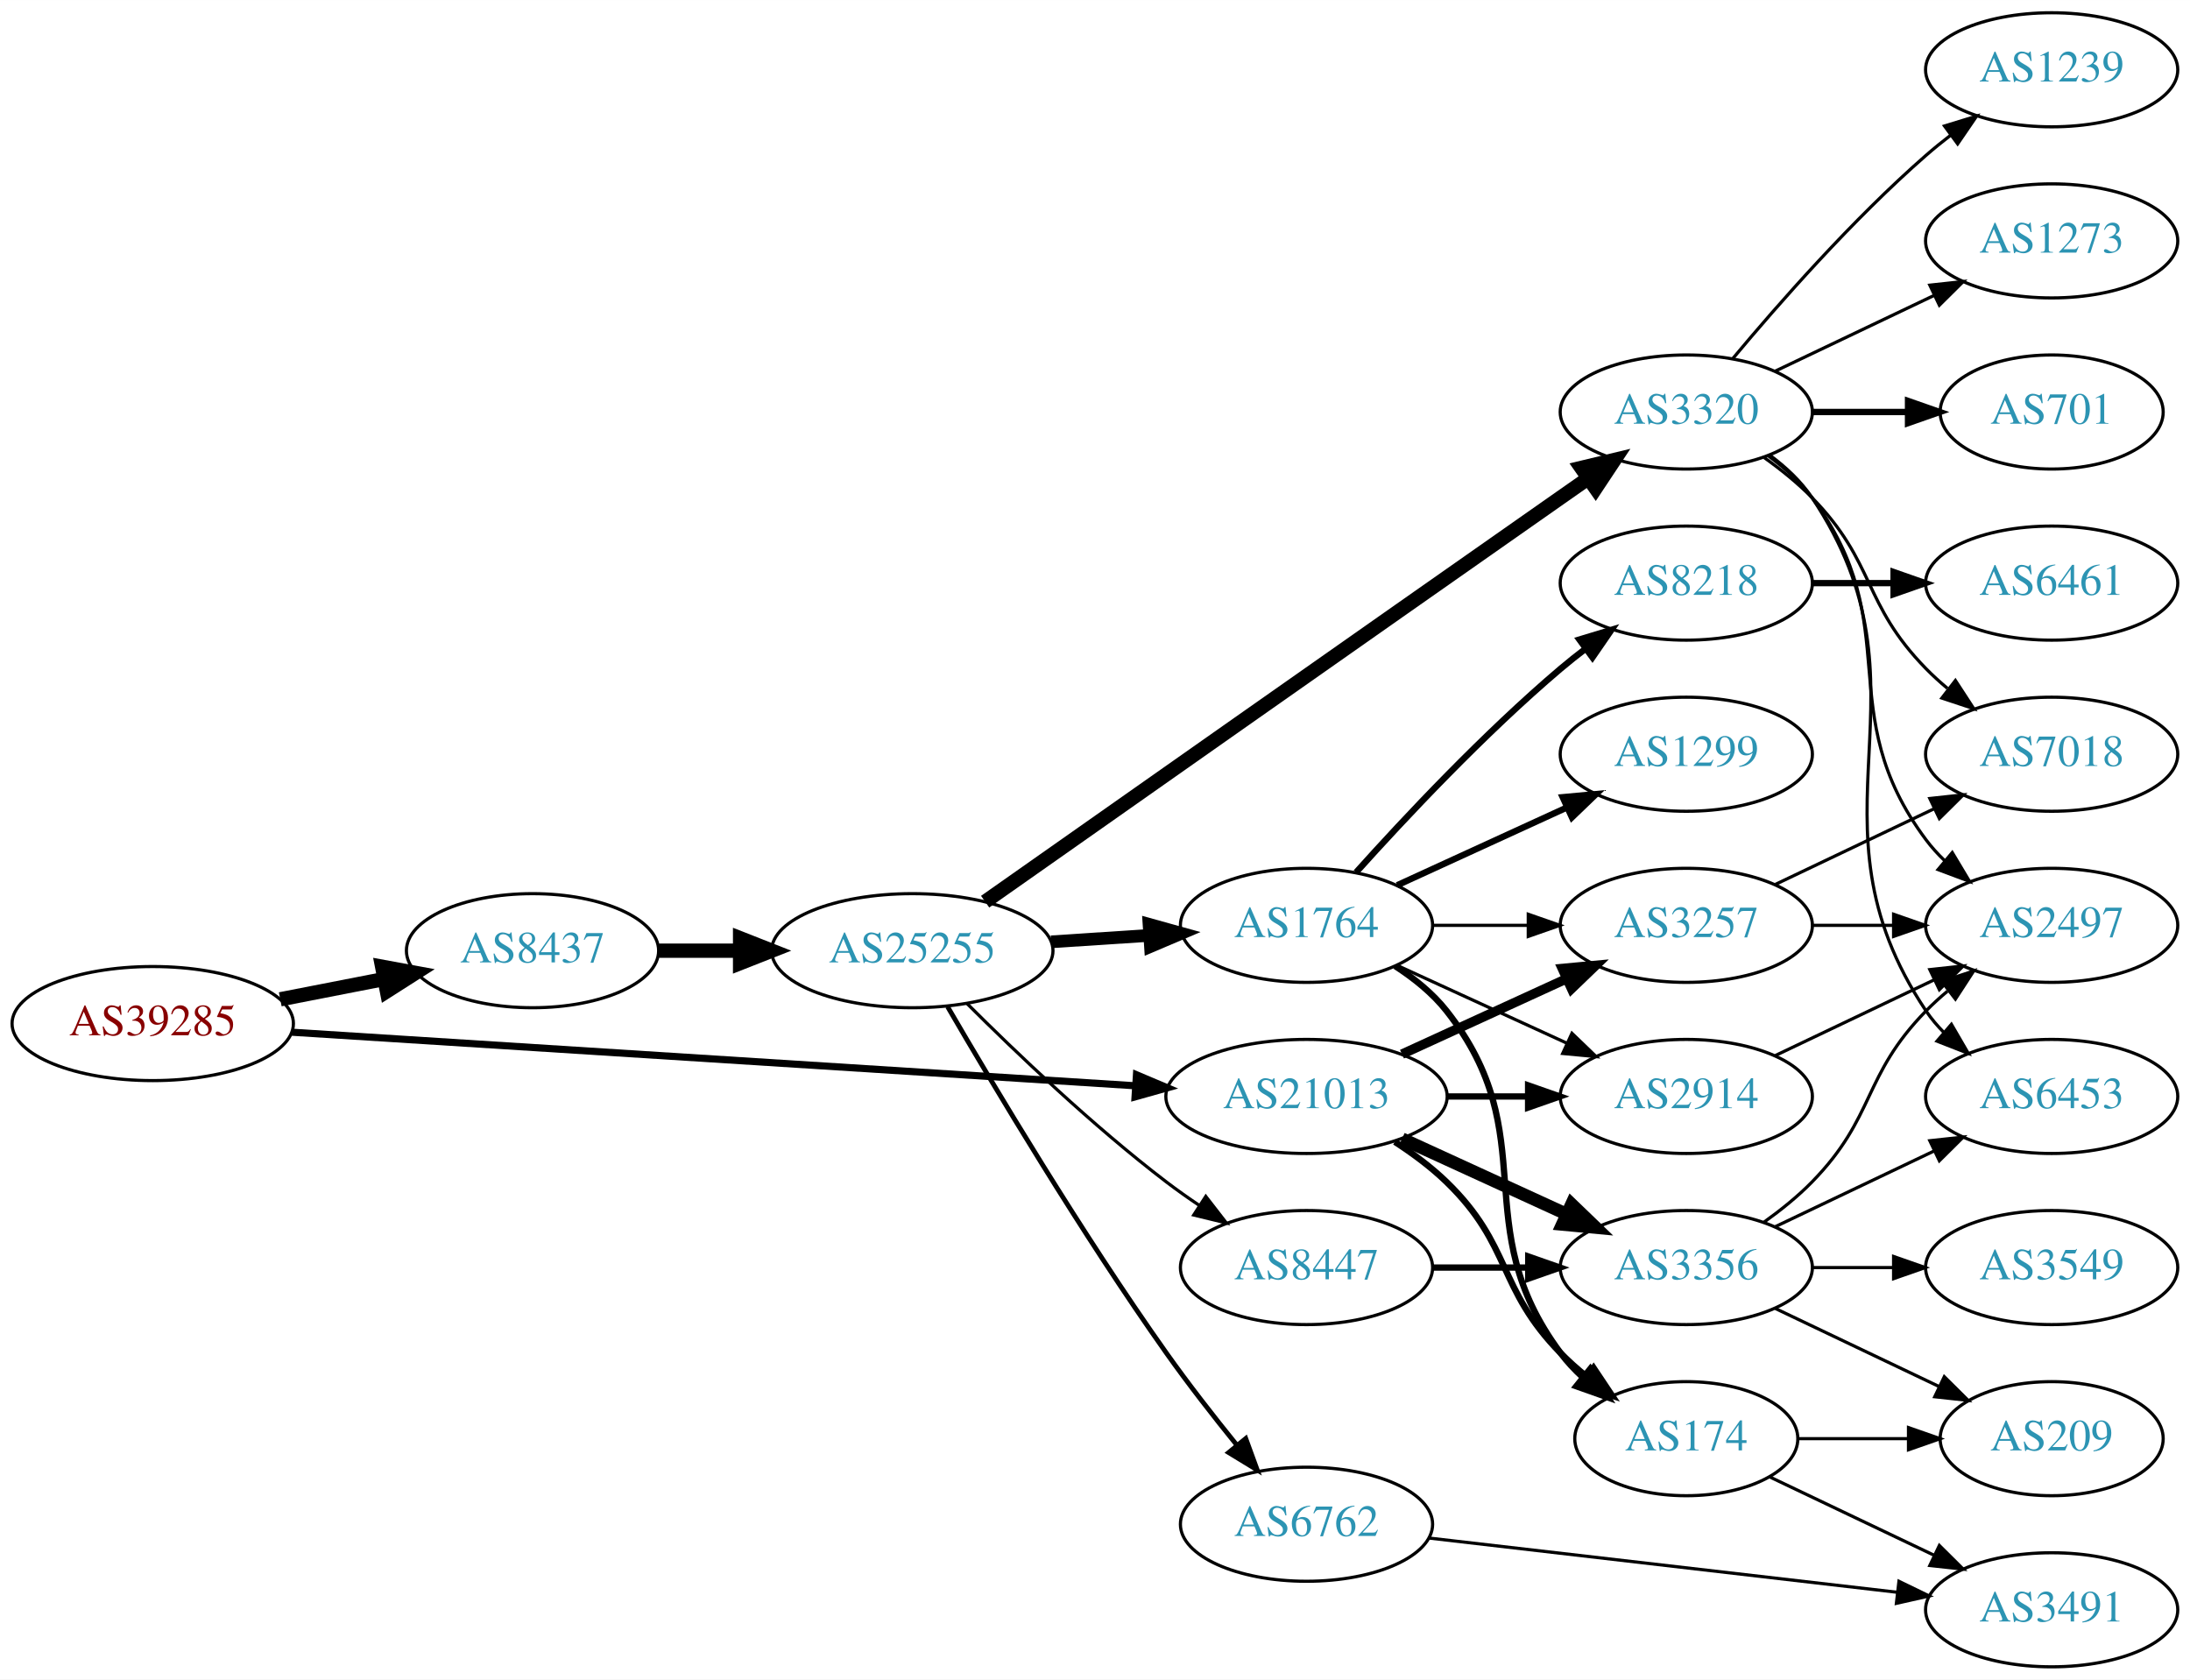
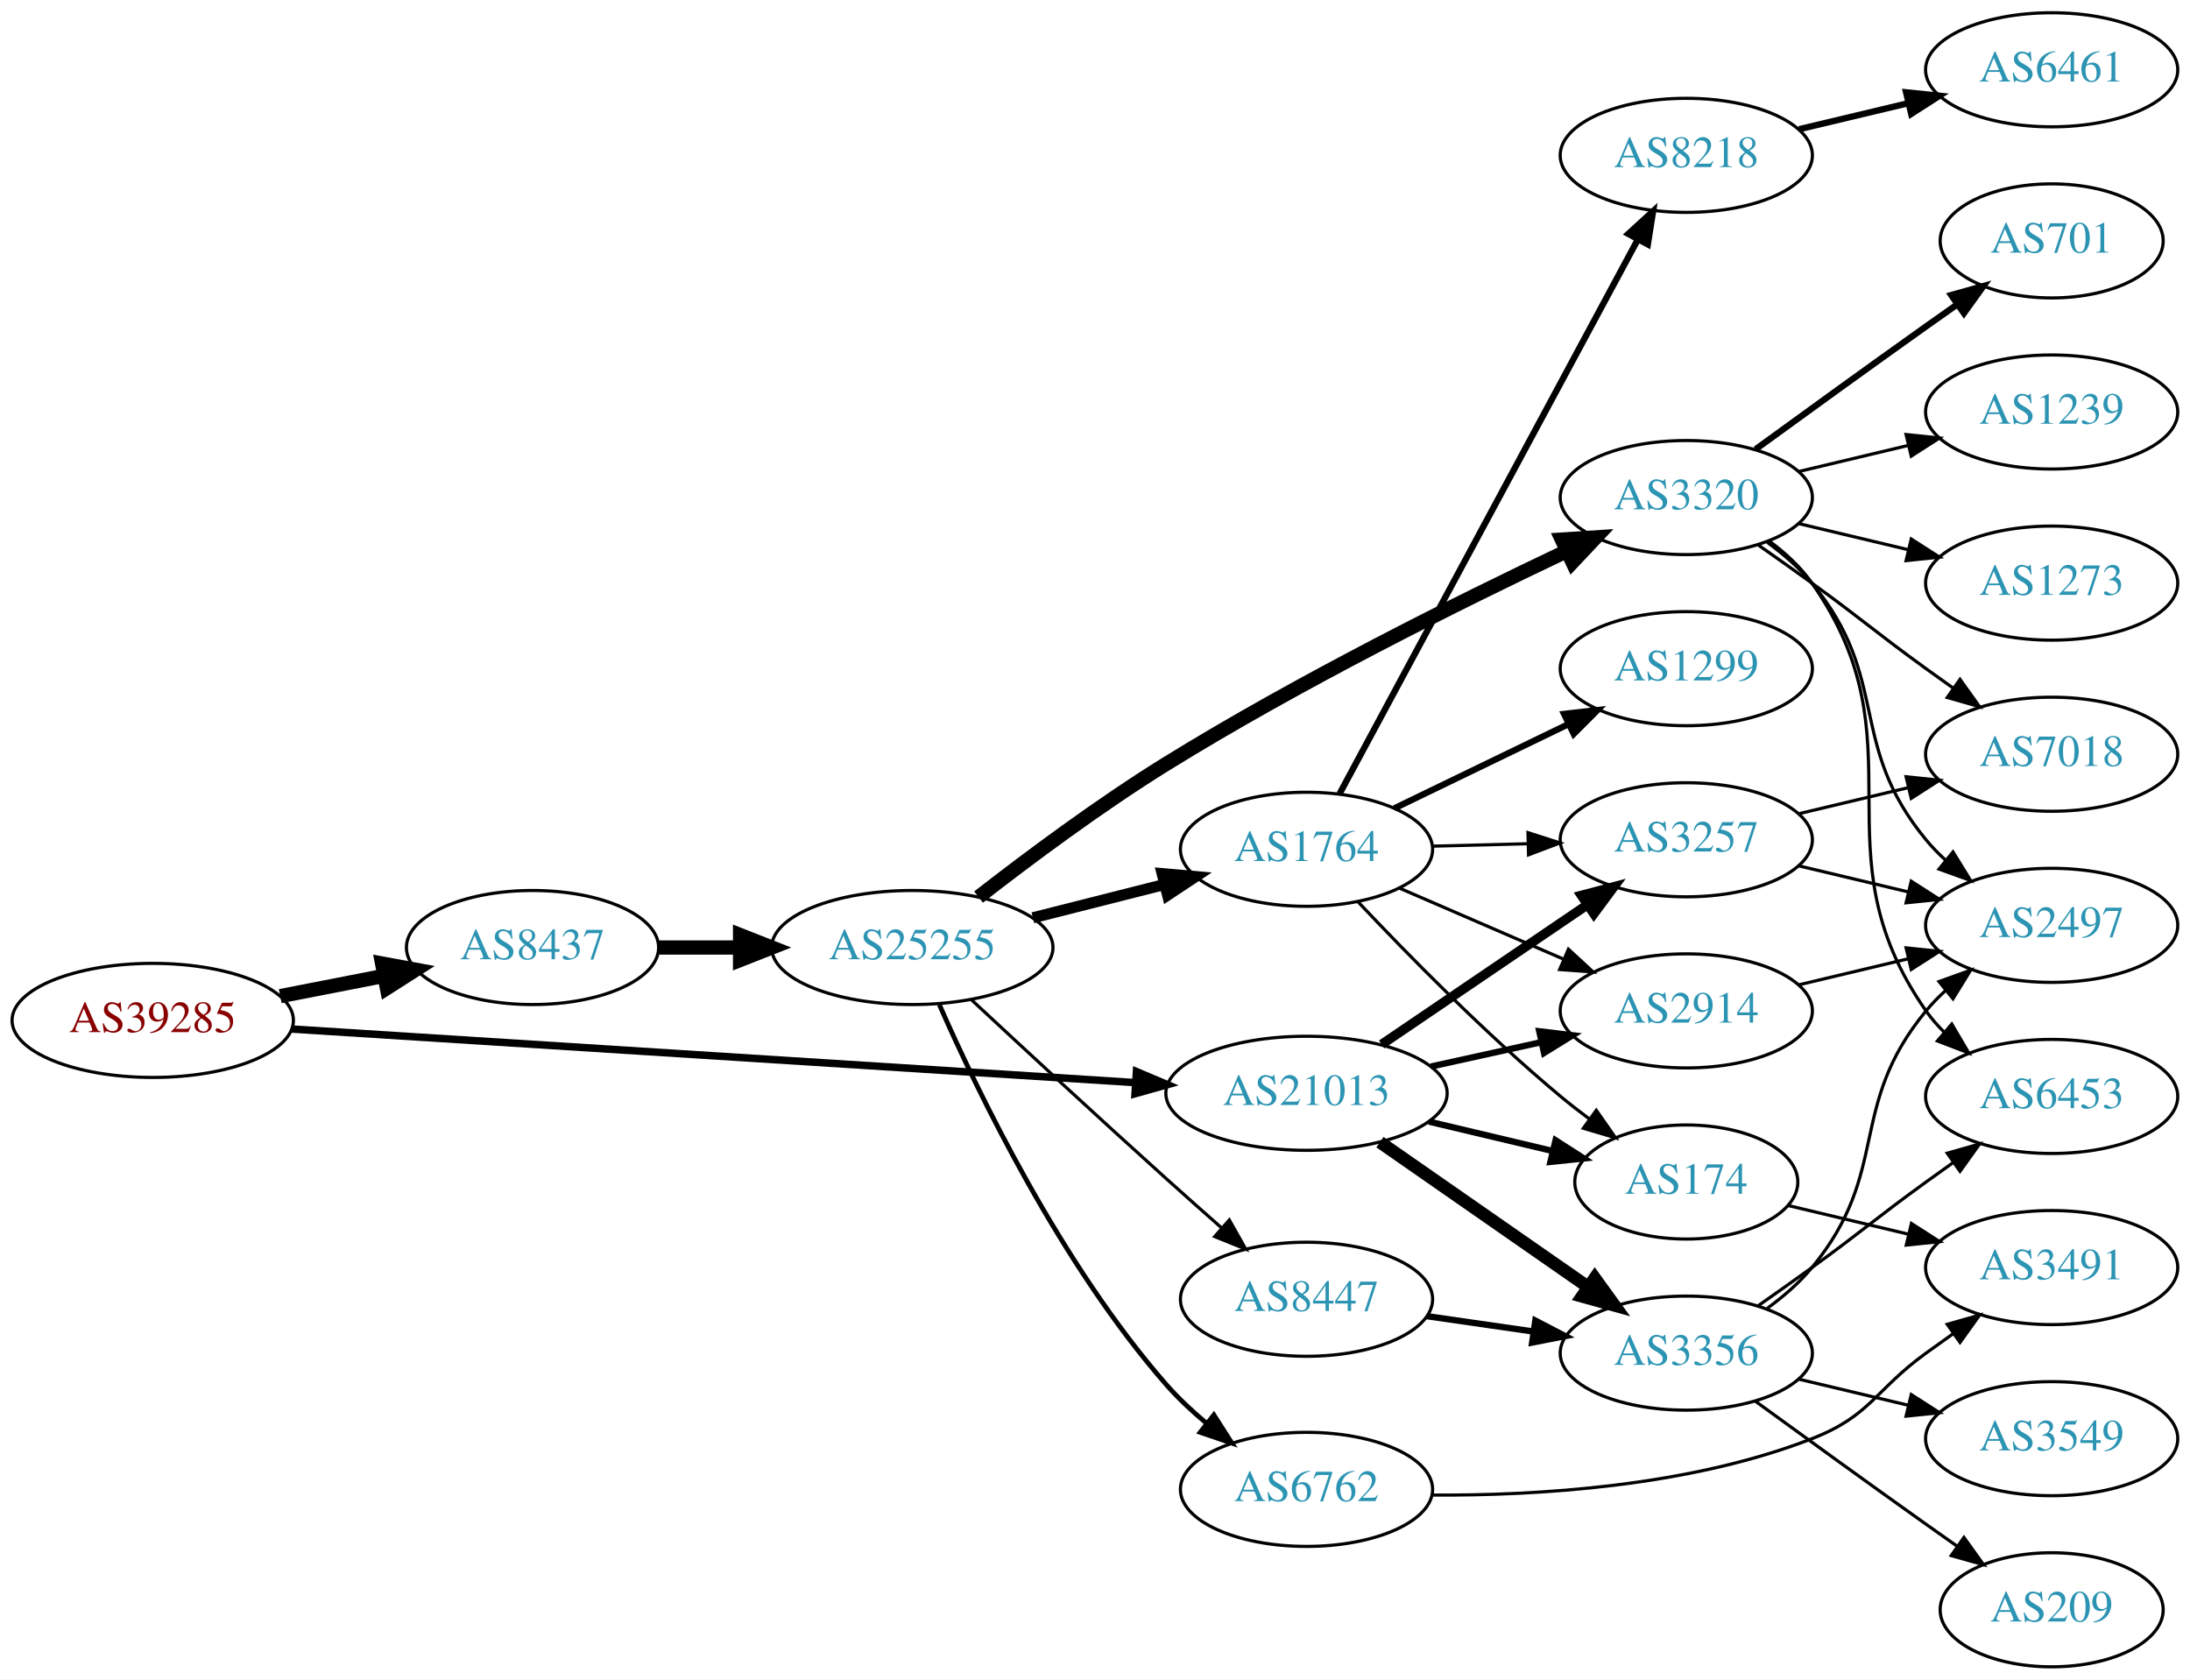
<svg xmlns="http://www.w3.org/2000/svg" xmlns:xlink="http://www.w3.org/1999/xlink" width="691pt" height="530pt" viewBox="0.00 0.00 691.06 530.00">
  <g id="graph0" class="graph" transform="scale(1 1) rotate(0) translate(4 526)">
    <polygon fill="white" stroke="none" points="-4,4 -4,-526 687.055,-526 687.055,4 -4,4" />
    <g id="node1" class="node">
      <g id="a_node1">
        <a xlink:href="/asn/39285" xlink:title="AS39285 ~ Gartner KG [AT]">
-           <ellipse fill="#ffffff" stroke="black" cx="44.196" cy="-203" rx="44.393" ry="18" />
-           <text text-anchor="middle" x="44.196" y="-199.3" font-family="Times,serif" font-size="14.00" fill="#880000">AS39285</text>
+           <ellipse fill="#ffffff" stroke="black" cx="44.196" cy="-204" rx="44.393" ry="18" />
+           <text text-anchor="middle" x="44.196" y="-200.3" font-family="Times,serif" font-size="14.00" fill="#880000">AS39285</text>
        </a>
      </g>
    </g>
    <g id="node2" class="node">
      <g id="a_node2">
        <a xlink:href="/asn/8437" xlink:title="AS8437 ~ Hutchison Drei Austria GmbH [AT]">
-           <ellipse fill="#ffffff" stroke="black" cx="164.039" cy="-226" rx="39.794" ry="18" />
-           <text text-anchor="middle" x="164.039" y="-222.3" font-family="Times,serif" font-size="14.00" fill="#2c94b3">AS8437</text>
+           <ellipse fill="#ffffff" stroke="black" cx="164.039" cy="-227" rx="39.794" ry="18" />
+           <text text-anchor="middle" x="164.039" y="-223.3" font-family="Times,serif" font-size="14.00" fill="#2c94b3">AS8437</text>
        </a>
      </g>
    </g>
    <g id="edge1" class="edge">
-       <path fill="none" stroke="black" stroke-width="4.5" d="M84.436,-210.659C94.888,-212.699 106.274,-214.921 117.052,-217.025" />
-       <polygon fill="black" stroke="black" stroke-width="4.5" points="116.58,-220.944 127.149,-218.995 118.089,-213.215 116.58,-220.944" />
+       <path fill="none" stroke="black" stroke-width="4.5" d="M84.436,-211.659C94.888,-213.699 106.274,-215.921 117.052,-218.025" />
+       <polygon fill="black" stroke="black" stroke-width="4.5" points="116.58,-221.944 127.149,-219.995 118.089,-214.215 116.58,-221.944" />
    </g>
    <g id="node3" class="node">
      <g id="a_node3">
        <a xlink:href="/asn/21013" xlink:title="AS21013 ~ Wels, AT [AT]">
-           <ellipse fill="#ffffff" stroke="black" cx="408.273" cy="-180" rx="44.393" ry="18" />
-           <text text-anchor="middle" x="408.273" y="-176.3" font-family="Times,serif" font-size="14.00" fill="#2c94b3">AS21013</text>
+           <ellipse fill="#ffffff" stroke="black" cx="408.273" cy="-181" rx="44.393" ry="18" />
+           <text text-anchor="middle" x="408.273" y="-177.3" font-family="Times,serif" font-size="14.00" fill="#2c94b3">AS21013</text>
        </a>
      </g>
    </g>
    <g id="edge2" class="edge">
-       <path fill="none" stroke="black" stroke-width="2.25" d="M88.153,-200.271C154.571,-196.052 282.038,-187.955 354.149,-183.375" />
-       <polygon fill="black" stroke="black" stroke-width="2.25" points="354.614,-186.852 364.372,-182.725 354.171,-179.866 354.614,-186.852" />
+       <path fill="none" stroke="black" stroke-width="2.357" d="M88.153,-201.271C154.571,-197.052 282.038,-188.955 354.149,-184.375" />
+       <polygon fill="black" stroke="black" stroke-width="2.357" points="354.614,-187.852 364.372,-183.725 354.171,-180.866 354.614,-187.852" />
    </g>
    <g id="node4" class="node">
      <g id="a_node4">
        <a xlink:href="/asn/25255" xlink:title="AS25255 ~ ==&gt; TELE2 AUSTRIA &lt;== [AT]">
-           <ellipse fill="#ffffff" stroke="black" cx="283.881" cy="-226" rx="44.393" ry="18" />
-           <text text-anchor="middle" x="283.881" y="-222.3" font-family="Times,serif" font-size="14.00" fill="#2c94b3">AS25255</text>
+           <ellipse fill="#ffffff" stroke="black" cx="283.881" cy="-227" rx="44.393" ry="18" />
+           <text text-anchor="middle" x="283.881" y="-223.3" font-family="Times,serif" font-size="14.00" fill="#2c94b3">AS25255</text>
        </a>
      </g>
    </g>
    <g id="edge3" class="edge">
-       <path fill="none" stroke="black" stroke-width="4.5" d="M203.951,-226C212.054,-226 220.729,-226 229.255,-226" />
-       <polygon fill="black" stroke="black" stroke-width="4.5" points="229.533,-229.938 239.533,-226 229.533,-222.063 229.533,-229.938" />
-     </g>
-     <g id="node17" class="node">
-       <g id="a_node17">
+       <path fill="none" stroke="black" stroke-width="4.5" d="M203.951,-227C212.054,-227 220.729,-227 229.255,-227" />
+       <polygon fill="black" stroke="black" stroke-width="4.5" points="229.533,-230.938 239.533,-227 229.533,-223.063 229.533,-230.938" />
+     </g>
+     <g id="node11" class="node">
+       <g id="a_node11">
+         <a xlink:href="/asn/2914" xlink:title="AS2914 ~ NTT America, Inc. [US]">
+           <ellipse fill="#ffffff" stroke="black" cx="528.116" cy="-207" rx="39.794" ry="18" />
+           <text text-anchor="middle" x="528.116" y="-203.3" font-family="Times,serif" font-size="14.00" fill="#2c94b3">AS2914</text>
+         </a>
+       </g>
+     </g>
+     <g id="edge23" class="edge">
+       <path fill="none" stroke="black" stroke-width="2" d="M447.533,-189.441C458.657,-191.896 470.905,-194.598 482.389,-197.132" />
+       <polygon fill="black" stroke="black" stroke-width="2" points="481.717,-200.568 492.236,-199.304 483.225,-193.732 481.717,-200.568" />
+     </g>
+     <g id="node12" class="node">
+       <g id="a_node12">
        <a xlink:href="/asn/174" xlink:title="AS174 ~ Cogent Communications [US]">
-           <ellipse fill="#ffffff" stroke="black" cx="528.116" cy="-72" rx="35.194" ry="18" />
-           <text text-anchor="middle" x="528.116" y="-68.3" font-family="Times,serif" font-size="14.00" fill="#2c94b3">AS174</text>
+           <ellipse fill="#ffffff" stroke="black" cx="528.116" cy="-153" rx="35.194" ry="18" />
+           <text text-anchor="middle" x="528.116" y="-149.3" font-family="Times,serif" font-size="14.00" fill="#2c94b3">AS174</text>
        </a>
      </g>
    </g>
    <g id="edge20" class="edge">
-       <path fill="none" stroke="black" stroke-width="2" d="M436.157,-165.671C441.882,-161.964 447.648,-157.682 452.469,-153 473.163,-132.906 468.297,-119.617 488.469,-99 490.949,-96.466 493.695,-94.017 496.548,-91.696" />
-       <polygon fill="black" stroke="black" stroke-width="2" points="498.85,-94.343 504.733,-85.532 494.639,-88.752 498.85,-94.343" />
-     </g>
-     <g id="node18" class="node">
-       <g id="a_node18">
-         <a xlink:href="/asn/2914" xlink:title="AS2914 ~ NTT America, Inc. [US]">
-           <ellipse fill="#ffffff" stroke="black" cx="528.116" cy="-180" rx="39.794" ry="18" />
-           <text text-anchor="middle" x="528.116" y="-176.3" font-family="Times,serif" font-size="14.00" fill="#2c94b3">AS2914</text>
+       <path fill="none" stroke="black" stroke-width="2" d="M446.883,-172.064C459.321,-169.109 473.222,-165.806 485.913,-162.79" />
+       <polygon fill="black" stroke="black" stroke-width="2" points="486.862,-166.162 495.782,-160.445 485.243,-159.352 486.862,-166.162" />
+     </g>
+     <g id="node13" class="node">
+       <g id="a_node13">
+         <a xlink:href="/asn/3257" xlink:title="AS3257 ~ GTT [DE]">
+           <ellipse fill="#ffffff" stroke="black" cx="528.116" cy="-261" rx="39.794" ry="18" />
+           <text text-anchor="middle" x="528.116" y="-257.3" font-family="Times,serif" font-size="14.00" fill="#2c94b3">AS3257</text>
        </a>
      </g>
    </g>
    <g id="edge22" class="edge">
-       <path fill="none" stroke="black" stroke-width="2" d="M452.484,-180C460.797,-180 469.56,-180 478.042,-180" />
-       <polygon fill="black" stroke="black" stroke-width="2" points="478.201,-183.5 488.201,-180 478.201,-176.5 478.201,-183.5" />
-     </g>
-     <g id="node19" class="node">
-       <g id="a_node19">
-         <a xlink:href="/asn/3257" xlink:title="AS3257 ~ GTT [DE]">
-           <ellipse fill="#ffffff" stroke="black" cx="528.116" cy="-234" rx="39.794" ry="18" />
-           <text text-anchor="middle" x="528.116" y="-230.3" font-family="Times,serif" font-size="14.00" fill="#2c94b3">AS3257</text>
-         </a>
-       </g>
-     </g>
-     <g id="edge23" class="edge">
-       <path fill="none" stroke="black" stroke-width="3" d="M438.403,-193.348C454.014,-200.502 473.412,-209.391 490.084,-217.03" />
-       <polygon fill="black" stroke="black" stroke-width="3" points="488.987,-220.378 499.536,-221.362 491.903,-214.014 488.987,-220.378" />
+       <path fill="none" stroke="black" stroke-width="3" d="M431.995,-196.425C450.405,-208.923 476.514,-226.648 496.722,-240.366" />
+       <polygon fill="black" stroke="black" stroke-width="3" points="495.022,-243.442 505.261,-246.163 498.953,-237.651 495.022,-243.442" />
    </g>
    <g id="node21" class="node">
      <g id="a_node21">
        <a xlink:href="/asn/3356" xlink:title="AS3356 ~ Level 3 Parent, LLC [US]">
-           <ellipse fill="#ffffff" stroke="black" cx="528.116" cy="-126" rx="39.794" ry="18" />
-           <text text-anchor="middle" x="528.116" y="-122.3" font-family="Times,serif" font-size="14.00" fill="#2c94b3">AS3356</text>
+           <ellipse fill="#ffffff" stroke="black" cx="528.116" cy="-99" rx="39.794" ry="18" />
+           <text text-anchor="middle" x="528.116" y="-95.3" font-family="Times,serif" font-size="14.00" fill="#2c94b3">AS3356</text>
        </a>
      </g>
    </g>
    <g id="edge21" class="edge">
-       <path fill="none" stroke="black" stroke-width="4" d="M438.403,-166.652C454.014,-159.498 473.412,-150.609 490.084,-142.97" />
-       <polygon fill="black" stroke="black" stroke-width="4" points="491.903,-145.986 499.536,-138.638 488.987,-139.622 491.903,-145.986" />
+       <path fill="none" stroke="black" stroke-width="4" d="M431.439,-165.576C449.99,-152.667 476.636,-134.126 497.099,-119.887" />
+       <polygon fill="black" stroke="black" stroke-width="4" points="499.239,-122.662 505.448,-114.077 495.241,-116.916 499.239,-122.662" />
    </g>
    <g id="node5" class="node">
      <g id="a_node5">
-         <a xlink:href="/asn/6762" xlink:title="AS6762 ~ TELECOM ITALIA SPARKLE S.p.A. [IT]">
-           <ellipse fill="#ffffff" stroke="black" cx="408.273" cy="-45" rx="39.794" ry="18" />
-           <text text-anchor="middle" x="408.273" y="-41.3" font-family="Times,serif" font-size="14.00" fill="#2c94b3">AS6762</text>
+         <a xlink:href="/asn/1764" xlink:title="AS1764 ~ NEXTLAYER-AS [AT]">
+           <ellipse fill="#ffffff" stroke="black" cx="408.273" cy="-258" rx="39.794" ry="18" />
+           <text text-anchor="middle" x="408.273" y="-254.3" font-family="Times,serif" font-size="14.00" fill="#2c94b3">AS1764</text>
        </a>
      </g>
    </g>
    <g id="edge4" class="edge">
-       <path fill="none" stroke="black" stroke-width="1.5" d="M295.013,-208.327C309.501,-183.401 337.349,-136.747 364.077,-99 370.983,-89.248 379.048,-78.916 386.328,-69.93" />
-       <polygon fill="black" stroke="black" stroke-width="1.5" points="389.104,-72.064 392.736,-62.111 383.69,-67.626 389.104,-72.064" />
+       <path fill="none" stroke="black" stroke-width="3.5" d="M321.935,-236.385C334.942,-239.68 349.683,-243.413 363.209,-246.839" />
+       <polygon fill="black" stroke="black" stroke-width="3.5" points="362.713,-250.324 373.267,-249.387 364.432,-243.538 362.713,-250.324" />
    </g>
    <g id="node6" class="node">
      <g id="a_node6">
        <a xlink:href="/asn/3320" xlink:title="AS3320 ~ DTAG [DE]">
-           <ellipse fill="#ffffff" stroke="black" cx="528.116" cy="-396" rx="39.794" ry="18" />
-           <text text-anchor="middle" x="528.116" y="-392.3" font-family="Times,serif" font-size="14.00" fill="#2c94b3">AS3320</text>
+           <ellipse fill="#ffffff" stroke="black" cx="528.116" cy="-369" rx="39.794" ry="18" />
+           <text text-anchor="middle" x="528.116" y="-365.3" font-family="Times,serif" font-size="14.00" fill="#2c94b3">AS3320</text>
        </a>
      </g>
    </g>
    <g id="edge5" class="edge">
-       <path fill="none" stroke="black" stroke-width="4.5" d="M306.861,-241.466C344.177,-267.716 422.315,-322.658 488.469,-369 491.304,-370.986 494.256,-373.052 497.21,-375.118" />
-       <polygon fill="black" stroke="black" stroke-width="4.5" points="494.991,-378.371 505.443,-380.873 499.503,-371.916 494.991,-378.371" />
+       <path fill="none" stroke="black" stroke-width="4.5" d="M304.784,-242.925C320.445,-255.12 343.061,-272.001 364.077,-285 405.854,-310.84 456.487,-336.041 490.132,-351.99" />
+       <polygon fill="black" stroke="black" stroke-width="4.5" points="488.849,-355.738 499.574,-356.434 492.203,-348.613 488.849,-355.738" />
    </g>
    <g id="node7" class="node">
      <g id="a_node7">
-         <a xlink:href="/asn/1764" xlink:title="AS1764 ~ NEXTLAYER-AS [AT]">
-           <ellipse fill="#ffffff" stroke="black" cx="408.273" cy="-234" rx="39.794" ry="18" />
-           <text text-anchor="middle" x="408.273" y="-230.3" font-family="Times,serif" font-size="14.00" fill="#2c94b3">AS1764</text>
+         <a xlink:href="/asn/6762" xlink:title="AS6762 ~ TELECOM ITALIA SPARKLE S.p.A. [IT]">
+           <ellipse fill="#ffffff" stroke="black" cx="408.273" cy="-56" rx="39.794" ry="18" />
+           <text text-anchor="middle" x="408.273" y="-52.3" font-family="Times,serif" font-size="14.00" fill="#2c94b3">AS6762</text>
        </a>
      </g>
    </g>
    <g id="edge6" class="edge">
-       <path fill="none" stroke="black" stroke-width="4" d="M327.688,-228.798C337.718,-229.454 348.474,-230.157 358.735,-230.827" />
-       <polygon fill="black" stroke="black" stroke-width="4" points="358.577,-234.324 368.784,-231.484 359.034,-227.339 358.577,-234.324" />
+       <path fill="none" stroke="black" stroke-width="1.5" d="M292.399,-209.009C304.604,-181.198 330.756,-127.014 364.077,-89 367.81,-84.742 372.165,-80.667 376.647,-76.923" />
+       <polygon fill="black" stroke="black" stroke-width="1.5" points="379.034,-79.5 384.743,-70.575 374.714,-73.991 379.034,-79.5" />
    </g>
    <g id="node8" class="node">
      <g id="a_node8">
        <a xlink:href="/asn/8447" xlink:title="AS8447 ~ A1 Telekom Austria AG [AT]">
-           <ellipse fill="#ffffff" stroke="black" cx="408.273" cy="-126" rx="39.794" ry="18" />
-           <text text-anchor="middle" x="408.273" y="-122.3" font-family="Times,serif" font-size="14.00" fill="#2c94b3">AS8447</text>
+           <ellipse fill="#ffffff" stroke="black" cx="408.273" cy="-116" rx="39.794" ry="18" />
+           <text text-anchor="middle" x="408.273" y="-112.3" font-family="Times,serif" font-size="14.00" fill="#2c94b3">AS8447</text>
        </a>
      </g>
    </g>
    <g id="edge7" class="edge">
-       <path fill="none" stroke="black" d="M301.077,-209.385C316.549,-193.93 340.884,-170.693 364.077,-153 367.4,-150.466 370.967,-147.947 374.576,-145.525" />
-       <polygon fill="black" stroke="black" points="376.485,-148.458 382.976,-140.085 372.68,-142.583 376.485,-148.458" />
+       <path fill="none" stroke="black" d="M302.389,-210.646C318.366,-195.773 342.678,-173.27 364.077,-154 369.69,-148.945 375.757,-143.561 381.519,-138.483" />
+       <polygon fill="black" stroke="black" points="383.914,-141.037 389.116,-131.807 379.294,-135.779 383.914,-141.037" />
+     </g>
+     <g id="node9" class="node">
+       <g id="a_node9">
+         <a xlink:href="/asn/8218" xlink:title="AS8218 ~ legacy Neotelecoms [FR]">
+           <ellipse fill="#ffffff" stroke="black" cx="528.116" cy="-477" rx="39.794" ry="18" />
+           <text text-anchor="middle" x="528.116" y="-473.3" font-family="Times,serif" font-size="14.00" fill="#2c94b3">AS8218</text>
+         </a>
+       </g>
+     </g>
+     <g id="edge8" class="edge">
+       <path fill="none" stroke="black" stroke-width="2" d="M418.718,-275.551C439.317,-313.834 488.392,-405.035 512.81,-450.413" />
+       <polygon fill="black" stroke="black" stroke-width="2" points="509.806,-452.217 517.627,-459.365 515.97,-448.9 509.806,-452.217" />
+     </g>
+     <g id="node10" class="node">
+       <g id="a_node10">
+         <a xlink:href="/asn/1299" xlink:title="AS1299 ~ Telia Carrier [EU]">
+           <ellipse fill="#ffffff" stroke="black" cx="528.116" cy="-315" rx="39.794" ry="18" />
+           <text text-anchor="middle" x="528.116" y="-311.3" font-family="Times,serif" font-size="14.00" fill="#2c94b3">AS1299</text>
+         </a>
+       </g>
+     </g>
+     <g id="edge9" class="edge">
+       <path fill="none" stroke="black" stroke-width="2" d="M436.014,-270.934C452.171,-278.75 472.986,-288.818 490.641,-297.357" />
+       <polygon fill="black" stroke="black" stroke-width="2" points="489.547,-300.716 500.074,-301.92 492.595,-294.415 489.547,-300.716" />
+     </g>
+     <g id="edge10" class="edge">
+       <path fill="none" stroke="black" d="M437.5,-245.784C452.982,-239.084 472.387,-230.686 489.177,-223.419" />
+       <polygon fill="black" stroke="black" points="490.924,-226.477 498.712,-219.293 488.144,-220.053 490.924,-226.477" />
+     </g>
+     <g id="edge11" class="edge">
+       <path fill="none" stroke="black" d="M424.607,-241.342C440.042,-224.958 464.879,-199.621 488.469,-180 491.344,-177.609 494.424,-175.211 497.544,-172.885" />
+       <polygon fill="black" stroke="black" points="499.714,-175.636 505.783,-166.951 495.623,-169.956 499.714,-175.636" />
+     </g>
+     <g id="edge12" class="edge">
+       <path fill="none" stroke="black" d="M448.186,-258.991C457.739,-259.234 468.089,-259.497 478.052,-259.751" />
+       <polygon fill="black" stroke="black" points="478.158,-263.255 488.244,-260.01 478.336,-256.257 478.158,-263.255" />
+     </g>
+     <g id="node15" class="node">
+       <g id="a_node15">
+         <a xlink:href="/asn/701" xlink:title="AS701 ~ UUNET [US]">
+           <ellipse fill="#ffffff" stroke="black" cx="643.409" cy="-450" rx="35.194" ry="18" />
+           <text text-anchor="middle" x="643.409" y="-446.3" font-family="Times,serif" font-size="14.00" fill="#2c94b3">AS701</text>
+         </a>
+       </g>
+     </g>
+     <g id="edge14" class="edge">
+       <path fill="none" stroke="black" stroke-width="2" d="M549.964,-384.222C564.898,-395.091 585.512,-410.025 603.762,-423 606.973,-425.282 610.342,-427.661 613.696,-430.018" />
+       <polygon fill="black" stroke="black" stroke-width="2" points="611.708,-432.899 621.907,-435.77 615.725,-427.166 611.708,-432.899" />
+     </g>
+     <g id="node16" class="node">
+       <g id="a_node16">
+         <a xlink:href="/asn/1239" xlink:title="AS1239 ~ Sprint [US]">
+           <ellipse fill="#ffffff" stroke="black" cx="643.409" cy="-396" rx="39.794" ry="18" />
+           <text text-anchor="middle" x="643.409" y="-392.3" font-family="Times,serif" font-size="14.00" fill="#2c94b3">AS1239</text>
+         </a>
+       </g>
+     </g>
+     <g id="edge15" class="edge">
+       <path fill="none" stroke="black" d="M563.723,-377.248C574.594,-379.838 586.749,-382.735 598.191,-385.462" />
+       <polygon fill="black" stroke="black" points="597.475,-388.889 608.014,-387.803 599.097,-382.08 597.475,-388.889" />
+     </g>
+     <g id="node17" class="node">
+       <g id="a_node17">
+         <a xlink:href="/asn/1273" xlink:title="AS1273 ~ Vodafone Group PLC [EU]">
+           <ellipse fill="#ffffff" stroke="black" cx="643.409" cy="-342" rx="39.794" ry="18" />
+           <text text-anchor="middle" x="643.409" y="-338.3" font-family="Times,serif" font-size="14.00" fill="#2c94b3">AS1273</text>
+         </a>
+       </g>
+     </g>
+     <g id="edge16" class="edge">
+       <path fill="none" stroke="black" d="M563.723,-360.752C574.594,-358.162 586.749,-355.265 598.191,-352.538" />
+       <polygon fill="black" stroke="black" points="599.097,-355.92 608.014,-350.197 597.475,-349.111 599.097,-355.92" />
+     </g>
+     <g id="node18" class="node">
+       <g id="a_node18">
+         <a xlink:href="/asn/7018" xlink:title="AS7018 ~ AT&amp;T Services, Inc. [US]">
+           <ellipse fill="#ffffff" stroke="black" cx="643.409" cy="-288" rx="39.794" ry="18" />
+           <text text-anchor="middle" x="643.409" y="-284.3" font-family="Times,serif" font-size="14.00" fill="#2c94b3">AS7018</text>
+         </a>
+       </g>
+     </g>
+     <g id="edge17" class="edge">
+       <path fill="none" stroke="black" d="M550.873,-353.991C556.407,-350.121 562.326,-345.936 567.762,-342 583.962,-330.271 587.563,-326.729 603.762,-315 606.565,-312.971 609.497,-310.875 612.438,-308.79" />
+       <polygon fill="black" stroke="black" points="614.489,-311.627 620.652,-303.009 610.46,-305.903 614.489,-311.627" />
+     </g>
+     <g id="node19" class="node">
+       <g id="a_node19">
+         <a xlink:href="/asn/2497" xlink:title="AS2497 ~ Internet Initiative Japan Inc. [JP]">
+           <ellipse fill="#ffffff" stroke="black" cx="643.409" cy="-234" rx="39.794" ry="18" />
+           <text text-anchor="middle" x="643.409" y="-230.3" font-family="Times,serif" font-size="14.00" fill="#2c94b3">AS2497</text>
+         </a>
+       </g>
+     </g>
+     <g id="edge18" class="edge">
+       <path fill="none" stroke="black" d="M553.697,-354.844C558.791,-351.128 563.805,-346.799 567.762,-342 592.827,-311.606 578.698,-291.394 603.762,-261 605.618,-258.75 607.705,-256.604 609.924,-254.576" />
+       <polygon fill="black" stroke="black" points="612.272,-257.177 617.828,-248.156 607.859,-251.744 612.272,-257.177" />
+     </g>
+     <g id="node20" class="node">
+       <g id="a_node20">
+         <a xlink:href="/asn/6453" xlink:title="AS6453 ~ TATA COMMUNICATIONS (AMERICA) INC [US]">
+           <ellipse fill="#ffffff" stroke="black" cx="643.409" cy="-180" rx="39.794" ry="18" />
+           <text text-anchor="middle" x="643.409" y="-176.3" font-family="Times,serif" font-size="14.00" fill="#2c94b3">AS6453</text>
+         </a>
+       </g>
+     </g>
+     <g id="edge19" class="edge">
+       <path fill="none" stroke="black" d="M554.275,-355.284C559.34,-351.545 564.195,-347.096 567.762,-342 603.376,-291.131 568.149,-257.869 603.762,-207 605.435,-204.611 607.39,-202.365 609.517,-200.267" />
+       <polygon fill="black" stroke="black" points="611.882,-202.851 617.249,-193.716 607.357,-197.51 611.882,-202.851" />
    </g>
    <g id="node24" class="node">
      <g id="a_node24">
        <a xlink:href="/asn/3491" xlink:title="AS3491 ~ PCCW Global, Inc. [US]">
-           <ellipse fill="#ffffff" stroke="black" cx="643.409" cy="-18" rx="39.794" ry="18" />
-           <text text-anchor="middle" x="643.409" y="-14.3" font-family="Times,serif" font-size="14.00" fill="#2c94b3">AS3491</text>
-         </a>
-       </g>
+           <ellipse fill="#ffffff" stroke="black" cx="643.409" cy="-126" rx="39.794" ry="18" />
+           <text text-anchor="middle" x="643.409" y="-122.3" font-family="Times,serif" font-size="14.00" fill="#2c94b3">AS3491</text>
+         </a>
+       </g>
+     </g>
+     <g id="edge32" class="edge">
+       <path fill="none" stroke="black" d="M447.755,-54.205C480.709,-53.98 528.86,-56.819 567.762,-72 586.394,-79.271 587.563,-87.271 603.762,-99 606.565,-101.029 609.497,-103.125 612.438,-105.21" />
+       <polygon fill="black" stroke="black" points="610.46,-108.097 620.652,-110.991 614.489,-102.373 610.46,-108.097" />
    </g>
    <g id="edge33" class="edge">
-       <path fill="none" stroke="black" d="M446.99,-40.632C487.196,-35.976 550.964,-28.59 594.65,-23.531" />
-       <polygon fill="black" stroke="black" points="595.216,-26.989 604.747,-22.362 594.41,-20.035 595.216,-26.989" />
-     </g>
-     <g id="node9" class="node">
-       <g id="a_node9">
-         <a xlink:href="/asn/701" xlink:title="AS701 ~ UUNET [US]">
-           <ellipse fill="#ffffff" stroke="black" cx="643.409" cy="-396" rx="35.194" ry="18" />
-           <text text-anchor="middle" x="643.409" y="-392.3" font-family="Times,serif" font-size="14.00" fill="#2c94b3">AS701</text>
-         </a>
-       </g>
-     </g>
-     <g id="edge8" class="edge">
-       <path fill="none" stroke="black" stroke-width="2" d="M567.788,-396C577.493,-396 587.984,-396 597.947,-396" />
-       <polygon fill="black" stroke="black" stroke-width="2" points="598.083,-399.5 608.083,-396 598.083,-392.5 598.083,-399.5" />
-     </g>
-     <g id="node10" class="node">
-       <g id="a_node10">
-         <a xlink:href="/asn/1239" xlink:title="AS1239 ~ Sprint [US]">
-           <ellipse fill="#ffffff" stroke="black" cx="643.409" cy="-504" rx="39.794" ry="18" />
-           <text text-anchor="middle" x="643.409" y="-500.3" font-family="Times,serif" font-size="14.00" fill="#2c94b3">AS1239</text>
-         </a>
-       </g>
-     </g>
-     <g id="edge9" class="edge">
-       <path fill="none" stroke="black" d="M542.746,-412.817C557.029,-429.929 580.575,-456.745 603.762,-477 606.228,-479.154 608.867,-481.294 611.564,-483.372" />
-       <polygon fill="black" stroke="black" points="609.589,-486.264 619.718,-489.37 613.737,-480.625 609.589,-486.264" />
-     </g>
-     <g id="node11" class="node">
-       <g id="a_node11">
-         <a xlink:href="/asn/7018" xlink:title="AS7018 ~ AT&amp;T Services, Inc. [US]">
-           <ellipse fill="#ffffff" stroke="black" cx="643.409" cy="-288" rx="39.794" ry="18" />
-           <text text-anchor="middle" x="643.409" y="-284.3" font-family="Times,serif" font-size="14.00" fill="#2c94b3">AS7018</text>
-         </a>
-       </g>
-     </g>
-     <g id="edge10" class="edge">
-       <path fill="none" stroke="black" d="M552.71,-381.611C557.966,-377.852 563.298,-373.563 567.762,-369 587.935,-348.383 583.59,-335.617 603.762,-315 605.855,-312.861 608.139,-310.782 610.515,-308.79" />
-       <polygon fill="black" stroke="black" points="613.034,-311.268 618.815,-302.389 608.759,-305.725 613.034,-311.268" />
-     </g>
-     <g id="node12" class="node">
-       <g id="a_node12">
-         <a xlink:href="/asn/1273" xlink:title="AS1273 ~ Vodafone Group PLC [EU]">
-           <ellipse fill="#ffffff" stroke="black" cx="643.409" cy="-450" rx="39.794" ry="18" />
-           <text text-anchor="middle" x="643.409" y="-446.3" font-family="Times,serif" font-size="14.00" fill="#2c94b3">AS1273</text>
-         </a>
-       </g>
-     </g>
-     <g id="edge11" class="edge">
-       <path fill="none" stroke="black" d="M556.252,-408.934C571.246,-416.081 590.067,-425.052 606.291,-432.785" />
-       <polygon fill="black" stroke="black" points="604.961,-436.028 615.494,-437.171 607.973,-429.709 604.961,-436.028" />
-     </g>
-     <g id="node13" class="node">
-       <g id="a_node13">
-         <a xlink:href="/asn/6453" xlink:title="AS6453 ~ TATA COMMUNICATIONS (AMERICA) INC [US]">
-           <ellipse fill="#ffffff" stroke="black" cx="643.409" cy="-180" rx="39.794" ry="18" />
-           <text text-anchor="middle" x="643.409" y="-176.3" font-family="Times,serif" font-size="14.00" fill="#2c94b3">AS6453</text>
-         </a>
-       </g>
-     </g>
-     <g id="edge12" class="edge">
-       <path fill="none" stroke="black" d="M554.435,-382.393C559.491,-378.649 564.303,-374.169 567.762,-369 608.787,-307.706 562.738,-268.294 603.762,-207 605.384,-204.577 607.303,-202.305 609.405,-200.19" />
-       <polygon fill="black" stroke="black" points="611.772,-202.771 617.09,-193.607 607.218,-197.454 611.772,-202.771" />
+       <path fill="none" stroke="black" stroke-width="2" d="M446.236,-110.668C456.882,-109.132 468.644,-107.435 479.824,-105.822" />
+       <polygon fill="black" stroke="black" stroke-width="2" points="480.481,-109.264 489.879,-104.372 479.482,-102.336 480.481,-109.264" />
    </g>
    <g id="node14" class="node">
      <g id="a_node14">
-         <a xlink:href="/asn/2497" xlink:title="AS2497 ~ Internet Initiative Japan Inc. [JP]">
-           <ellipse fill="#ffffff" stroke="black" cx="643.409" cy="-234" rx="39.794" ry="18" />
-           <text text-anchor="middle" x="643.409" y="-230.3" font-family="Times,serif" font-size="14.00" fill="#2c94b3">AS2497</text>
+         <a xlink:href="/asn/6461" xlink:title="AS6461 ~ Zayo Bandwidth [US]">
+           <ellipse fill="#ffffff" stroke="black" cx="643.409" cy="-504" rx="39.794" ry="18" />
+           <text text-anchor="middle" x="643.409" y="-500.3" font-family="Times,serif" font-size="14.00" fill="#2c94b3">AS6461</text>
        </a>
      </g>
    </g>
    <g id="edge13" class="edge">
-       <path fill="none" stroke="black" d="M554.047,-382.118C559.123,-378.389 564.041,-373.984 567.762,-369 598.034,-328.458 573.491,-301.542 603.762,-261 605.507,-258.664 607.514,-256.455 609.678,-254.383" />
-       <polygon fill="black" stroke="black" points="612.037,-256.973 617.478,-247.882 607.555,-251.595 612.037,-256.973" />
-     </g>
-     <g id="node15" class="node">
-       <g id="a_node15">
-         <a xlink:href="/asn/1299" xlink:title="AS1299 ~ Telia Carrier [EU]">
-           <ellipse fill="#ffffff" stroke="black" cx="528.116" cy="-288" rx="39.794" ry="18" />
-           <text text-anchor="middle" x="528.116" y="-284.3" font-family="Times,serif" font-size="14.00" fill="#2c94b3">AS1299</text>
-         </a>
-       </g>
-     </g>
-     <g id="edge14" class="edge">
-       <path fill="none" stroke="black" stroke-width="2" d="M436.902,-246.661C452.859,-253.973 473.13,-263.261 490.412,-271.181" />
-       <polygon fill="black" stroke="black" stroke-width="2" points="489.111,-274.435 499.66,-275.419 492.027,-268.071 489.111,-274.435" />
-     </g>
-     <g id="node16" class="node">
-       <g id="a_node16">
-         <a xlink:href="/asn/8218" xlink:title="AS8218 ~ legacy Neotelecoms [FR]">
-           <ellipse fill="#ffffff" stroke="black" cx="528.116" cy="-342" rx="39.794" ry="18" />
-           <text text-anchor="middle" x="528.116" y="-338.3" font-family="Times,serif" font-size="14.00" fill="#2c94b3">AS8218</text>
-         </a>
-       </g>
-     </g>
-     <g id="edge15" class="edge">
-       <path fill="none" stroke="black" stroke-width="2" d="M423.919,-250.725C439.22,-267.765 464.317,-294.523 488.469,-315 490.967,-317.117 493.627,-319.232 496.338,-321.293" />
-       <polygon fill="black" stroke="black" stroke-width="2" points="494.375,-324.194 504.515,-327.266 498.505,-318.541 494.375,-324.194" />
-     </g>
-     <g id="edge16" class="edge">
-       <path fill="none" stroke="black" stroke-width="2" d="M436.245,-221.145C442.233,-217.28 448.093,-212.559 452.469,-207 483.768,-167.246 458.198,-139.542 488.469,-99 490.477,-96.311 492.833,-93.791 495.374,-91.454" />
-       <polygon fill="black" stroke="black" stroke-width="2" points="497.789,-94.004 503.39,-85.011 493.403,-88.548 497.789,-94.004" />
-     </g>
-     <g id="edge17" class="edge">
-       <path fill="none" stroke="black" d="M436.902,-221.339C452.859,-214.027 473.13,-204.739 490.412,-196.819" />
-       <polygon fill="black" stroke="black" points="492.027,-199.929 499.66,-192.581 489.111,-193.565 492.027,-199.929" />
-     </g>
-     <g id="edge18" class="edge">
-       <path fill="none" stroke="black" d="M448.186,-234C457.739,-234 468.089,-234 478.052,-234" />
-       <polygon fill="black" stroke="black" points="478.244,-237.5 488.244,-234 478.244,-230.5 478.244,-237.5" />
-     </g>
-     <g id="edge34" class="edge">
-       <path fill="none" stroke="black" stroke-width="2" d="M448.186,-126C457.739,-126 468.089,-126 478.052,-126" />
-       <polygon fill="black" stroke="black" stroke-width="2" points="478.244,-129.5 488.244,-126 478.244,-122.5 478.244,-129.5" />
-     </g>
-     <g id="node20" class="node">
-       <g id="a_node20">
-         <a xlink:href="/asn/6461" xlink:title="AS6461 ~ Zayo Bandwidth [US]">
-           <ellipse fill="#ffffff" stroke="black" cx="643.409" cy="-342" rx="39.794" ry="18" />
-           <text text-anchor="middle" x="643.409" y="-338.3" font-family="Times,serif" font-size="14.00" fill="#2c94b3">AS6461</text>
-         </a>
-       </g>
-     </g>
-     <g id="edge19" class="edge">
-       <path fill="none" stroke="black" stroke-width="2" d="M567.788,-342C575.991,-342 584.755,-342 593.287,-342" />
-       <polygon fill="black" stroke="black" stroke-width="2" points="593.526,-345.5 603.526,-342 593.526,-338.5 593.526,-345.5" />
+       <path fill="none" stroke="black" stroke-width="2" d="M563.723,-485.248C574.594,-487.838 586.749,-490.735 598.191,-493.462" />
+       <polygon fill="black" stroke="black" stroke-width="2" points="597.475,-496.889 608.014,-495.803 599.097,-490.08 597.475,-496.889" />
+     </g>
+     <g id="edge31" class="edge">
+       <path fill="none" stroke="black" d="M563.723,-215.248C574.594,-217.838 586.749,-220.735 598.191,-223.462" />
+       <polygon fill="black" stroke="black" points="597.475,-226.889 608.014,-225.803 599.097,-220.08 597.475,-226.889" />
+     </g>
+     <g id="edge30" class="edge">
+       <path fill="none" stroke="black" d="M560.374,-145.551C572.053,-142.767 585.549,-139.551 598.178,-136.541" />
+       <polygon fill="black" stroke="black" points="599.154,-139.907 608.07,-134.184 597.531,-133.097 599.154,-139.907" />
+     </g>
+     <g id="edge29" class="edge">
+       <path fill="none" stroke="black" d="M563.723,-269.248C574.594,-271.838 586.749,-274.735 598.191,-277.462" />
+       <polygon fill="black" stroke="black" points="597.475,-280.889 608.014,-279.803 599.097,-274.08 597.475,-280.889" />
+     </g>
+     <g id="edge28" class="edge">
+       <path fill="none" stroke="black" d="M563.723,-252.752C574.594,-250.162 586.749,-247.265 598.191,-244.538" />
+       <polygon fill="black" stroke="black" points="599.097,-247.92 608.014,-242.197 597.475,-241.111 599.097,-247.92" />
+     </g>
+     <g id="edge25" class="edge">
+       <path fill="none" stroke="black" d="M553.697,-113.156C558.791,-116.872 563.805,-121.201 567.762,-126 592.827,-156.394 578.698,-176.606 603.762,-207 605.618,-209.25 607.705,-211.396 609.924,-213.424" />
+       <polygon fill="black" stroke="black" points="607.859,-216.256 617.828,-219.844 612.272,-210.823 607.859,-216.256" />
+     </g>
+     <g id="edge26" class="edge">
+       <path fill="none" stroke="black" d="M550.873,-114.009C556.407,-117.879 562.326,-122.064 567.762,-126 583.962,-137.729 587.563,-141.271 603.762,-153 606.565,-155.029 609.497,-157.125 612.438,-159.21" />
+       <polygon fill="black" stroke="black" points="610.46,-162.097 620.652,-164.991 614.489,-156.373 610.46,-162.097" />
+     </g>
+     <g id="node22" class="node">
+       <g id="a_node22">
+         <a xlink:href="/asn/3549" xlink:title="AS3549 ~ Level 3 Parent, LLC [US]">
+           <ellipse fill="#ffffff" stroke="black" cx="643.409" cy="-72" rx="39.794" ry="18" />
+           <text text-anchor="middle" x="643.409" y="-68.3" font-family="Times,serif" font-size="14.00" fill="#2c94b3">AS3549</text>
+         </a>
+       </g>
+     </g>
+     <g id="edge24" class="edge">
+       <path fill="none" stroke="black" d="M563.723,-90.752C574.594,-88.162 586.749,-85.265 598.191,-82.538" />
+       <polygon fill="black" stroke="black" points="599.097,-85.92 608.014,-80.197 597.475,-79.111 599.097,-85.92" />
    </g>
    <g id="node23" class="node">
      <g id="a_node23">
        <a xlink:href="/asn/209" xlink:title="AS209 ~ CenturyLink Communications, LLC [US]">
-           <ellipse fill="#ffffff" stroke="black" cx="643.409" cy="-72" rx="35.194" ry="18" />
-           <text text-anchor="middle" x="643.409" y="-68.3" font-family="Times,serif" font-size="14.00" fill="#2c94b3">AS209</text>
-         </a>
-       </g>
-     </g>
-     <g id="edge30" class="edge">
-       <path fill="none" stroke="black" d="M563.415,-72C574.285,-72 586.463,-72 597.94,-72" />
-       <polygon fill="black" stroke="black" points="598.226,-75.5 608.226,-72 598.226,-68.5 598.226,-75.5" />
-     </g>
-     <g id="edge29" class="edge">
-       <path fill="none" stroke="black" d="M554.541,-59.881C569.844,-52.587 589.567,-43.187 606.449,-35.14" />
-       <polygon fill="black" stroke="black" points="607.968,-38.293 615.489,-30.831 604.956,-31.974 607.968,-38.293" />
-     </g>
-     <g id="edge28" class="edge">
-       <path fill="none" stroke="black" d="M556.252,-192.934C571.246,-200.081 590.067,-209.052 606.291,-216.785" />
-       <polygon fill="black" stroke="black" points="604.961,-220.028 615.494,-221.171 607.973,-213.709 604.961,-220.028" />
-     </g>
-     <g id="edge32" class="edge">
-       <path fill="none" stroke="black" d="M556.252,-246.934C571.246,-254.081 590.067,-263.052 606.291,-270.785" />
-       <polygon fill="black" stroke="black" points="604.961,-274.028 615.494,-275.171 607.973,-267.709 604.961,-274.028" />
-     </g>
-     <g id="edge31" class="edge">
-       <path fill="none" stroke="black" d="M567.788,-234C575.991,-234 584.755,-234 593.287,-234" />
-       <polygon fill="black" stroke="black" points="593.526,-237.5 603.526,-234 593.526,-230.5 593.526,-237.5" />
-     </g>
-     <g id="edge25" class="edge">
-       <path fill="none" stroke="black" d="M556.252,-138.934C571.246,-146.081 590.067,-155.052 606.291,-162.785" />
-       <polygon fill="black" stroke="black" points="604.961,-166.028 615.494,-167.171 607.973,-159.709 604.961,-166.028" />
-     </g>
-     <g id="edge24" class="edge">
-       <path fill="none" stroke="black" d="M552.71,-140.389C557.966,-144.148 563.298,-148.437 567.762,-153 587.935,-173.617 583.59,-186.383 603.762,-207 605.855,-209.139 608.139,-211.218 610.515,-213.21" />
-       <polygon fill="black" stroke="black" points="608.759,-216.275 618.815,-219.611 613.034,-210.732 608.759,-216.275" />
-     </g>
-     <g id="node22" class="node">
-       <g id="a_node22">
-         <a xlink:href="/asn/3549" xlink:title="AS3549 ~ Level 3 Parent, LLC [US]">
-           <ellipse fill="#ffffff" stroke="black" cx="643.409" cy="-126" rx="39.794" ry="18" />
-           <text text-anchor="middle" x="643.409" y="-122.3" font-family="Times,serif" font-size="14.00" fill="#2c94b3">AS3549</text>
-         </a>
-       </g>
-     </g>
-     <g id="edge26" class="edge">
-       <path fill="none" stroke="black" d="M567.788,-126C575.991,-126 584.755,-126 593.287,-126" />
-       <polygon fill="black" stroke="black" points="593.526,-129.5 603.526,-126 593.526,-122.5 593.526,-129.5" />
+           <ellipse fill="#ffffff" stroke="black" cx="643.409" cy="-18" rx="35.194" ry="18" />
+           <text text-anchor="middle" x="643.409" y="-14.3" font-family="Times,serif" font-size="14.00" fill="#2c94b3">AS209</text>
+         </a>
+       </g>
    </g>
    <g id="edge27" class="edge">
-       <path fill="none" stroke="black" d="M556.252,-113.066C571.684,-105.71 591.17,-96.423 607.705,-88.541" />
-       <polygon fill="black" stroke="black" points="609.525,-91.551 617.047,-84.089 606.514,-85.232 609.525,-91.551" />
+       <path fill="none" stroke="black" d="M549.964,-83.778C564.898,-72.909 585.512,-57.975 603.762,-45 606.973,-42.718 610.342,-40.339 613.696,-37.982" />
+       <polygon fill="black" stroke="black" points="615.725,-40.834 621.907,-32.23 611.708,-35.101 615.725,-40.834" />
    </g>
  </g>
</svg>
